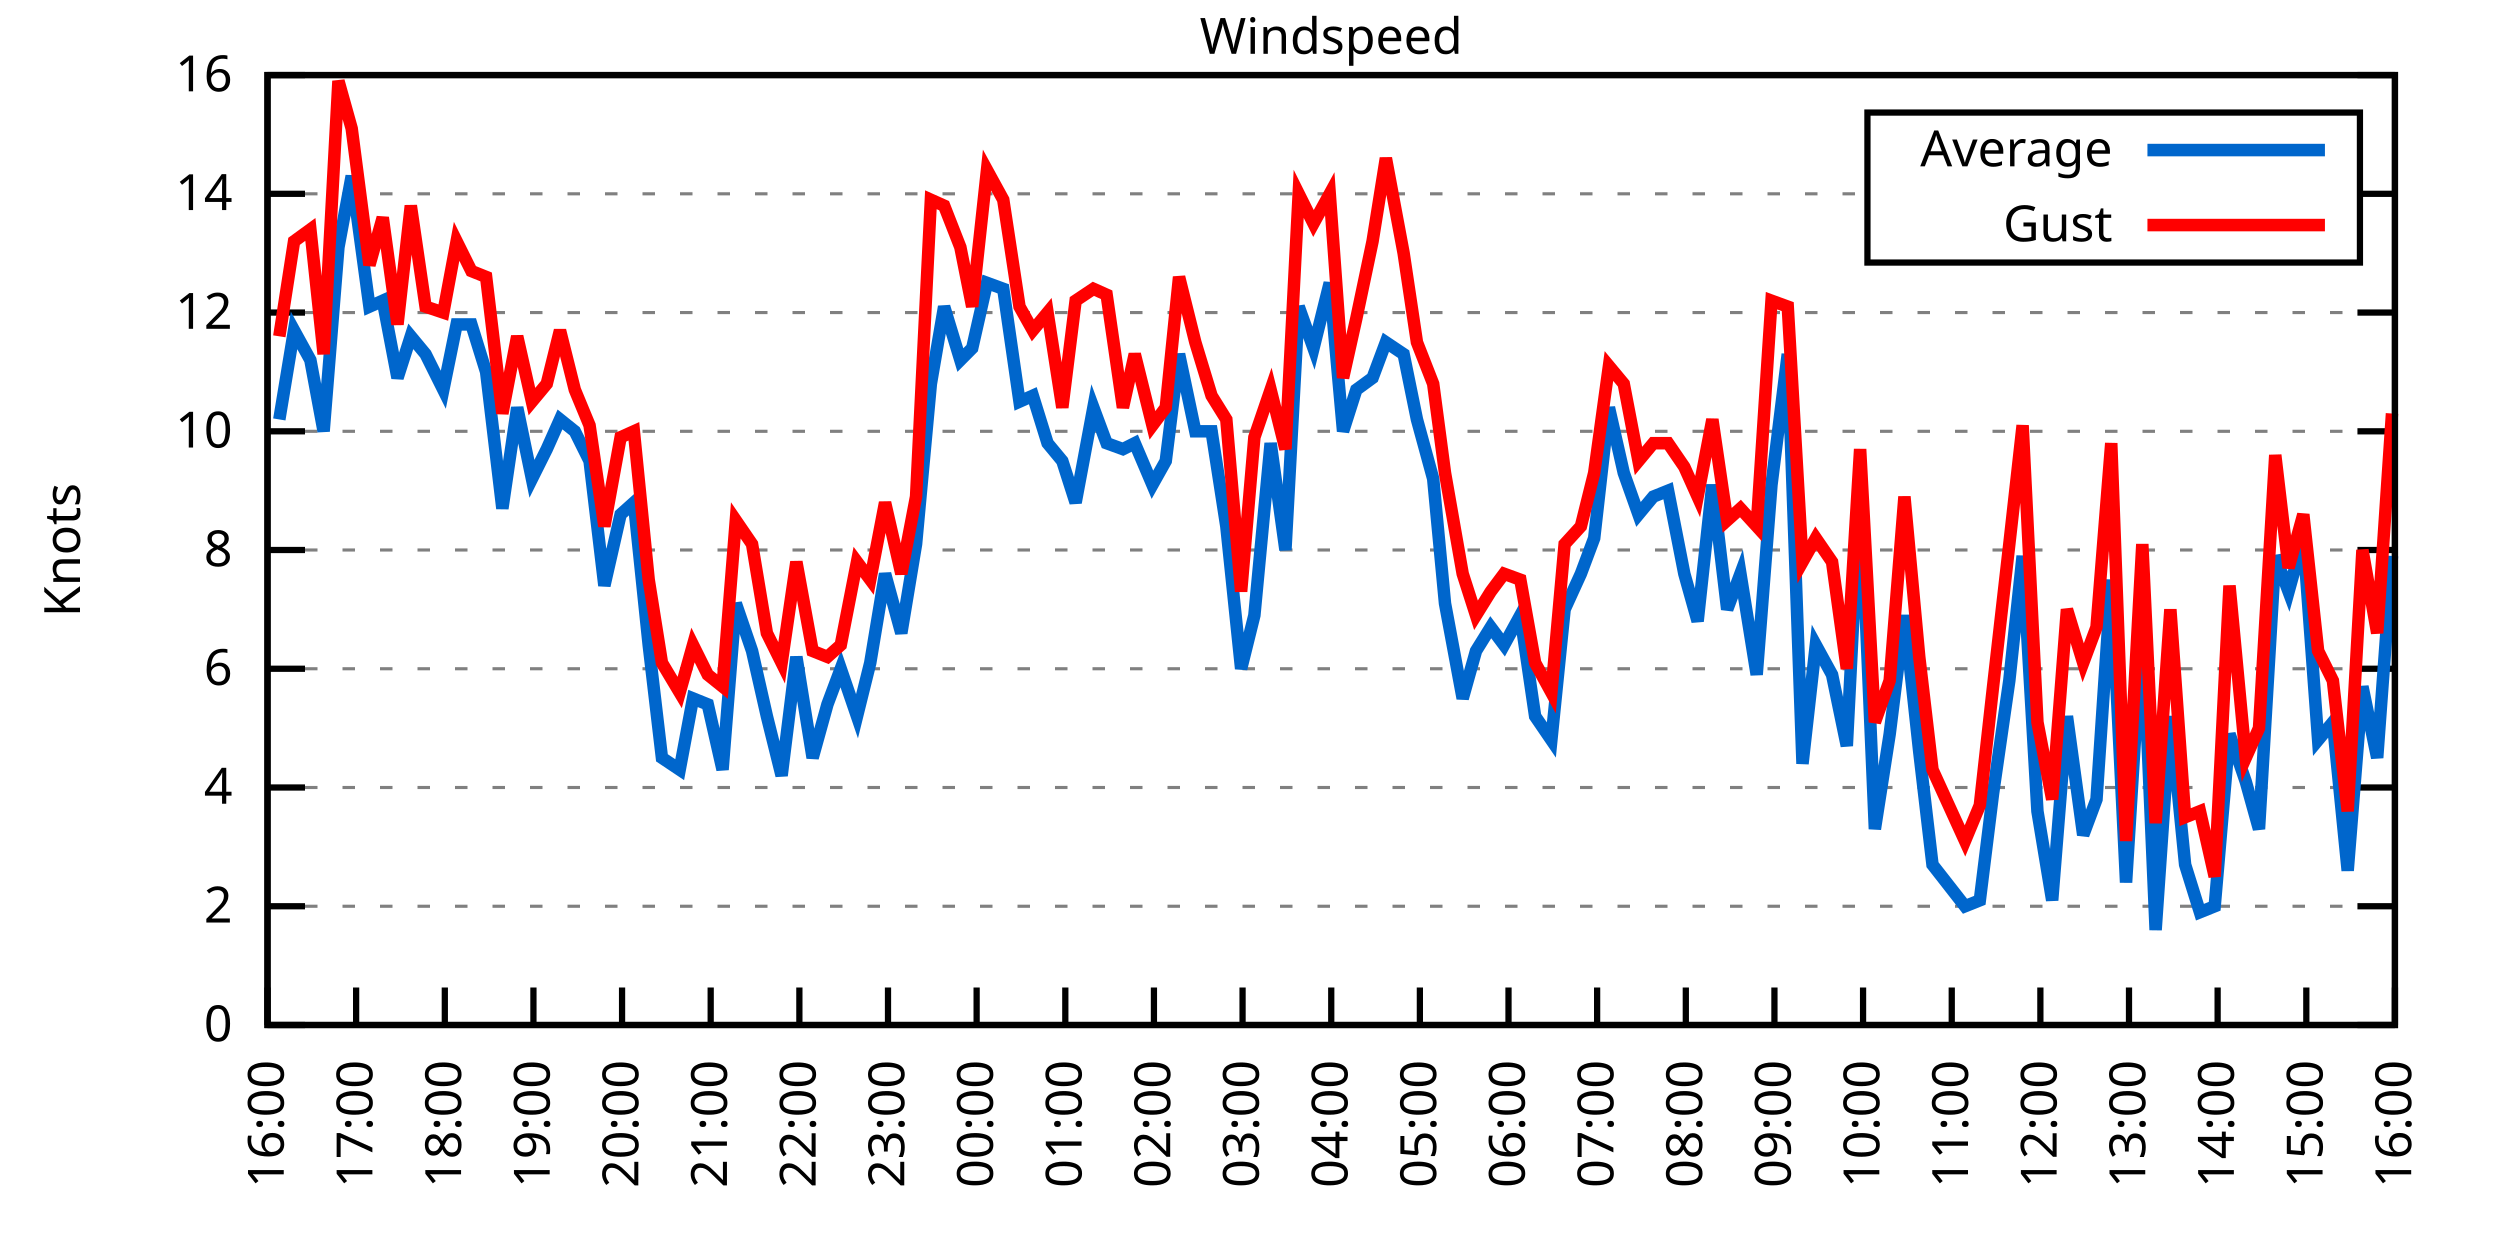
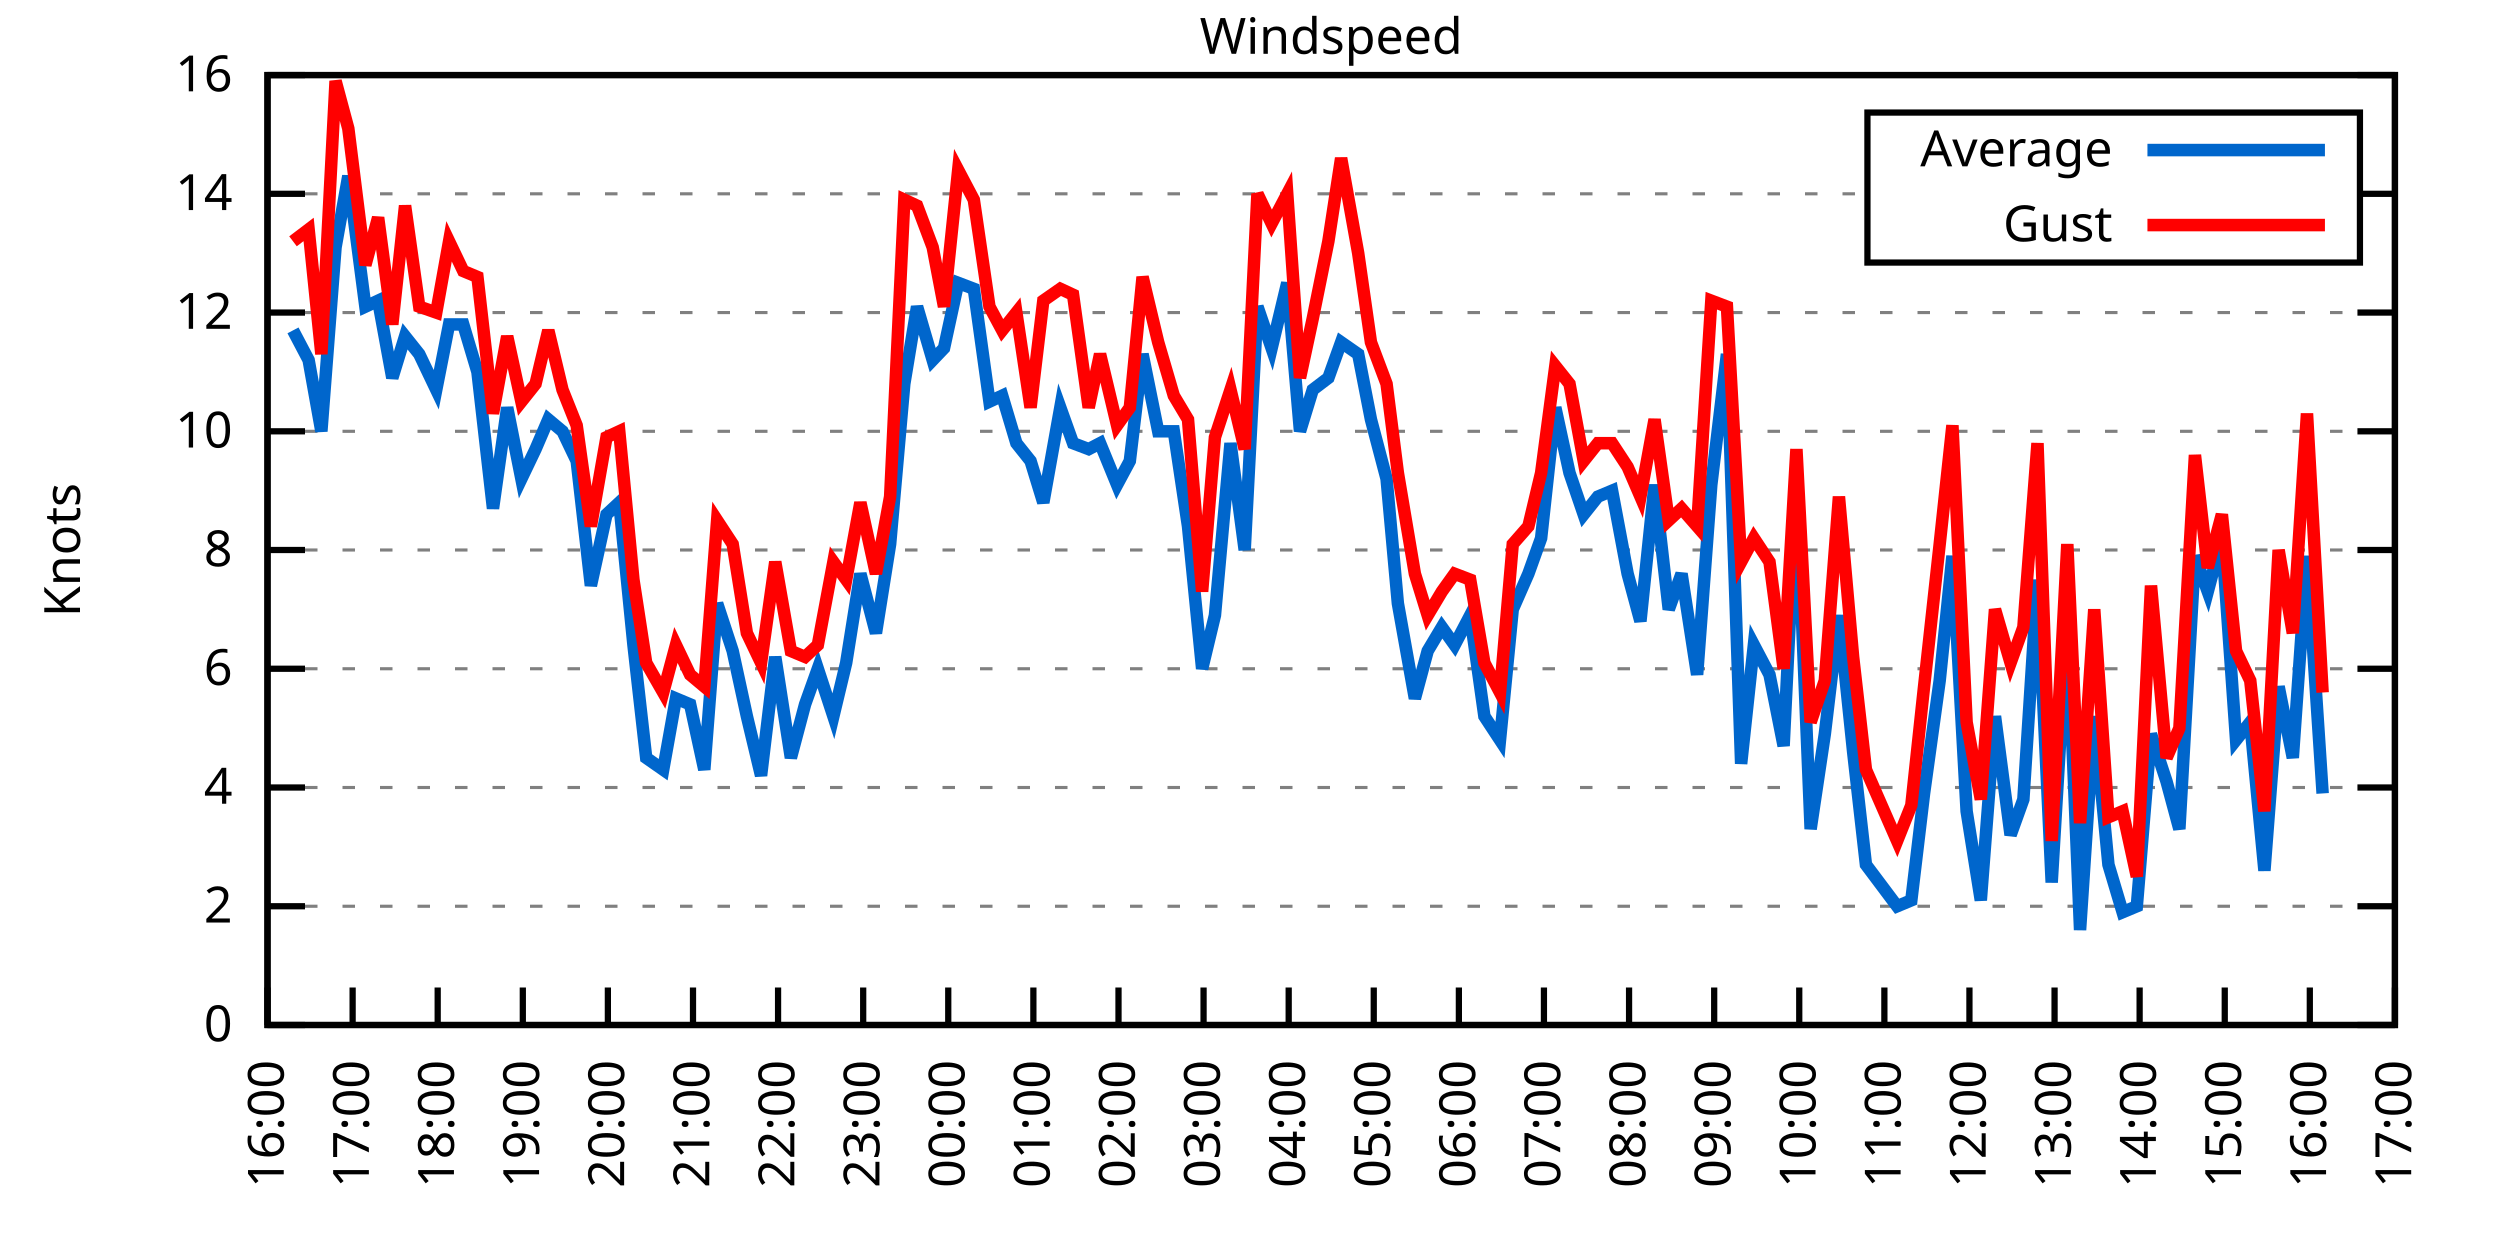
<svg xmlns="http://www.w3.org/2000/svg" xmlns:xlink="http://www.w3.org/1999/xlink" width="400" height="200" viewBox="0 0 400 200">
  <g id="gnuplot_canvas">
    <rect x="0" y="0" width="400" height="200" fill="none" />
    <defs>
      <circle id="gpDot" r="0.5" stroke-width="0.5" stroke="currentColor" />
      <path id="gpPt0" stroke-width="0.333" stroke="currentColor" d="M-1,0 h2 M0,-1 v2" />
      <path id="gpPt1" stroke-width="0.333" stroke="currentColor" d="M-1,-1 L1,1 M1,-1 L-1,1" />
      <path id="gpPt2" stroke-width="0.333" stroke="currentColor" d="M-1,0 L1,0 M0,-1 L0,1 M-1,-1 L1,1 M-1,1 L1,-1" />
      <rect id="gpPt3" stroke-width="0.333" stroke="currentColor" x="-1" y="-1" width="2" height="2" />
      <rect id="gpPt4" stroke-width="0.333" stroke="currentColor" fill="currentColor" x="-1" y="-1" width="2" height="2" />
      <circle id="gpPt5" stroke-width="0.333" stroke="currentColor" cx="0" cy="0" r="1" />
      <use xlink:href="#gpPt5" id="gpPt6" fill="currentColor" stroke="none" />
      <path id="gpPt7" stroke-width="0.333" stroke="currentColor" d="M0,-1.33 L-1.33,0.67 L1.33,0.67 z" />
      <use xlink:href="#gpPt7" id="gpPt8" fill="currentColor" stroke="none" />
      <use xlink:href="#gpPt7" id="gpPt9" stroke="currentColor" transform="rotate(180)" />
      <use xlink:href="#gpPt9" id="gpPt10" fill="currentColor" stroke="none" />
      <use xlink:href="#gpPt3" id="gpPt11" stroke="currentColor" transform="rotate(45)" />
      <use xlink:href="#gpPt11" id="gpPt12" fill="currentColor" stroke="none" />
      <path id="gpPt13" stroke-width="0.333" stroke="currentColor" d="M0,1.330 L1.265,0.411 L0.782,-1.067 L-0.782,-1.076 L-1.265,0.411 z" />
      <use xlink:href="#gpPt13" id="gpPt14" fill="currentColor" stroke="none" />
      <filter id="textbox" filterUnits="objectBoundingBox" x="0" y="0" height="1" width="1">
        <feFlood flood-color="white" flood-opacity="1" result="bgnd" />
        <feComposite in="SourceGraphic" in2="bgnd" operator="atop" />
      </filter>
      <filter id="greybox" filterUnits="objectBoundingBox" x="0" y="0" height="1" width="1">
        <feFlood flood-color="lightgrey" flood-opacity="1" result="grey" />
        <feComposite in="SourceGraphic" in2="grey" operator="atop" />
      </filter>
    </defs>
    <g fill="none" color="white" stroke="currentColor" stroke-width="1.00" stroke-linecap="butt" stroke-linejoin="miter">
</g>
    <g fill="none" color="black" stroke="currentColor" stroke-width="1.00" stroke-linecap="butt" stroke-linejoin="miter">
      <g stroke="none" shape-rendering="crispEdges">
        <polygon fill="rgb(255, 255, 255)" points="42.80,164.00 383.18,164.00 383.18,12.02 42.80,12.02 " />
      </g>
    </g>
    <g fill="none" color="black" stroke="currentColor" stroke-width="1.00" stroke-linecap="butt" stroke-linejoin="miter">
</g>
    <g fill="none" color="black" stroke="black" stroke-width="0.50" stroke-linecap="butt" stroke-linejoin="miter">
</g>
    <g fill="none" color="gray" stroke="currentColor" stroke-width="0.50" stroke-linecap="butt" stroke-linejoin="miter">
      <path stroke="gray" stroke-dasharray="2,4" class="gridline" d="M42.80,164.00 L383.19,164.00  " />
    </g>
    <g fill="none" color="gray" stroke="gray" stroke-width="1.00" stroke-linecap="butt" stroke-linejoin="miter">
</g>
    <g fill="none" color="black" stroke="currentColor" stroke-width="1.00" stroke-linecap="butt" stroke-linejoin="miter">
      <path stroke="black" d="M42.80,164.00 L48.80,164.00 M383.19,164.00 L377.19,164.00  " />
      <g transform="translate(37.20,166.60)" stroke="none" fill="black" font-family="Sans" font-size="8.00" text-anchor="end">
        <text>
          <tspan font-family="Sans"> 0</tspan>
        </text>
      </g>
    </g>
    <g fill="none" color="black" stroke="currentColor" stroke-width="1.00" stroke-linecap="butt" stroke-linejoin="miter">
</g>
    <g fill="none" color="black" stroke="black" stroke-width="0.50" stroke-linecap="butt" stroke-linejoin="miter">
</g>
    <g fill="none" color="gray" stroke="currentColor" stroke-width="0.50" stroke-linecap="butt" stroke-linejoin="miter">
      <path stroke="gray" stroke-dasharray="2,4" class="gridline" d="M42.80,145.00 L383.19,145.00  " />
    </g>
    <g fill="none" color="gray" stroke="gray" stroke-width="1.00" stroke-linecap="butt" stroke-linejoin="miter">
</g>
    <g fill="none" color="black" stroke="currentColor" stroke-width="1.00" stroke-linecap="butt" stroke-linejoin="miter">
      <path stroke="black" d="M42.80,145.00 L48.80,145.00 M383.19,145.00 L377.19,145.00  " />
      <g transform="translate(37.20,147.60)" stroke="none" fill="black" font-family="Sans" font-size="8.00" text-anchor="end">
        <text>
          <tspan font-family="Sans"> 2</tspan>
        </text>
      </g>
    </g>
    <g fill="none" color="black" stroke="currentColor" stroke-width="1.00" stroke-linecap="butt" stroke-linejoin="miter">
</g>
    <g fill="none" color="black" stroke="black" stroke-width="0.50" stroke-linecap="butt" stroke-linejoin="miter">
</g>
    <g fill="none" color="gray" stroke="currentColor" stroke-width="0.50" stroke-linecap="butt" stroke-linejoin="miter">
      <path stroke="gray" stroke-dasharray="2,4" class="gridline" d="M42.80,126.00 L383.19,126.00  " />
    </g>
    <g fill="none" color="gray" stroke="gray" stroke-width="1.00" stroke-linecap="butt" stroke-linejoin="miter">
</g>
    <g fill="none" color="black" stroke="currentColor" stroke-width="1.00" stroke-linecap="butt" stroke-linejoin="miter">
      <path stroke="black" d="M42.80,126.00 L48.80,126.00 M383.19,126.00 L377.19,126.00  " />
      <g transform="translate(37.20,128.60)" stroke="none" fill="black" font-family="Sans" font-size="8.00" text-anchor="end">
        <text>
          <tspan font-family="Sans"> 4</tspan>
        </text>
      </g>
    </g>
    <g fill="none" color="black" stroke="currentColor" stroke-width="1.00" stroke-linecap="butt" stroke-linejoin="miter">
</g>
    <g fill="none" color="black" stroke="black" stroke-width="0.50" stroke-linecap="butt" stroke-linejoin="miter">
</g>
    <g fill="none" color="gray" stroke="currentColor" stroke-width="0.50" stroke-linecap="butt" stroke-linejoin="miter">
      <path stroke="gray" stroke-dasharray="2,4" class="gridline" d="M42.80,107.00 L383.19,107.00  " />
    </g>
    <g fill="none" color="gray" stroke="gray" stroke-width="1.00" stroke-linecap="butt" stroke-linejoin="miter">
</g>
    <g fill="none" color="black" stroke="currentColor" stroke-width="1.00" stroke-linecap="butt" stroke-linejoin="miter">
      <path stroke="black" d="M42.80,107.00 L48.80,107.00 M383.19,107.00 L377.19,107.00  " />
      <g transform="translate(37.20,109.60)" stroke="none" fill="black" font-family="Sans" font-size="8.00" text-anchor="end">
        <text>
          <tspan font-family="Sans"> 6</tspan>
        </text>
      </g>
    </g>
    <g fill="none" color="black" stroke="currentColor" stroke-width="1.00" stroke-linecap="butt" stroke-linejoin="miter">
</g>
    <g fill="none" color="black" stroke="black" stroke-width="0.50" stroke-linecap="butt" stroke-linejoin="miter">
</g>
    <g fill="none" color="gray" stroke="currentColor" stroke-width="0.50" stroke-linecap="butt" stroke-linejoin="miter">
      <path stroke="gray" stroke-dasharray="2,4" class="gridline" d="M42.80,88.00 L383.19,88.00  " />
    </g>
    <g fill="none" color="gray" stroke="gray" stroke-width="1.00" stroke-linecap="butt" stroke-linejoin="miter">
</g>
    <g fill="none" color="black" stroke="currentColor" stroke-width="1.00" stroke-linecap="butt" stroke-linejoin="miter">
      <path stroke="black" d="M42.80,88.00 L48.80,88.00 M383.19,88.00 L377.19,88.00  " />
      <g transform="translate(37.20,90.60)" stroke="none" fill="black" font-family="Sans" font-size="8.00" text-anchor="end">
        <text>
          <tspan font-family="Sans"> 8</tspan>
        </text>
      </g>
    </g>
    <g fill="none" color="black" stroke="currentColor" stroke-width="1.00" stroke-linecap="butt" stroke-linejoin="miter">
</g>
    <g fill="none" color="black" stroke="black" stroke-width="0.50" stroke-linecap="butt" stroke-linejoin="miter">
</g>
    <g fill="none" color="gray" stroke="currentColor" stroke-width="0.50" stroke-linecap="butt" stroke-linejoin="miter">
      <path stroke="gray" stroke-dasharray="2,4" class="gridline" d="M42.80,69.01 L383.19,69.01  " />
    </g>
    <g fill="none" color="gray" stroke="gray" stroke-width="1.00" stroke-linecap="butt" stroke-linejoin="miter">
</g>
    <g fill="none" color="black" stroke="currentColor" stroke-width="1.00" stroke-linecap="butt" stroke-linejoin="miter">
      <path stroke="black" d="M42.80,69.01 L48.80,69.01 M383.19,69.01 L377.19,69.01  " />
      <g transform="translate(37.20,71.61)" stroke="none" fill="black" font-family="Sans" font-size="8.00" text-anchor="end">
        <text>
          <tspan font-family="Sans"> 10</tspan>
        </text>
      </g>
    </g>
    <g fill="none" color="black" stroke="currentColor" stroke-width="1.00" stroke-linecap="butt" stroke-linejoin="miter">
</g>
    <g fill="none" color="black" stroke="black" stroke-width="0.50" stroke-linecap="butt" stroke-linejoin="miter">
</g>
    <g fill="none" color="gray" stroke="currentColor" stroke-width="0.50" stroke-linecap="butt" stroke-linejoin="miter">
      <path stroke="gray" stroke-dasharray="2,4" class="gridline" d="M42.80,50.01 L383.19,50.01  " />
    </g>
    <g fill="none" color="gray" stroke="gray" stroke-width="1.00" stroke-linecap="butt" stroke-linejoin="miter">
</g>
    <g fill="none" color="black" stroke="currentColor" stroke-width="1.00" stroke-linecap="butt" stroke-linejoin="miter">
      <path stroke="black" d="M42.80,50.01 L48.80,50.01 M383.19,50.01 L377.19,50.01  " />
      <g transform="translate(37.20,52.61)" stroke="none" fill="black" font-family="Sans" font-size="8.00" text-anchor="end">
        <text>
          <tspan font-family="Sans"> 12</tspan>
        </text>
      </g>
    </g>
    <g fill="none" color="black" stroke="currentColor" stroke-width="1.00" stroke-linecap="butt" stroke-linejoin="miter">
</g>
    <g fill="none" color="black" stroke="black" stroke-width="0.50" stroke-linecap="butt" stroke-linejoin="miter">
</g>
    <g fill="none" color="gray" stroke="currentColor" stroke-width="0.50" stroke-linecap="butt" stroke-linejoin="miter">
      <path stroke="gray" stroke-dasharray="2,4" class="gridline" d="M42.80,31.01 L298.79,31.01 M377.59,31.01 L383.19,31.01  " />
    </g>
    <g fill="none" color="gray" stroke="gray" stroke-width="1.00" stroke-linecap="butt" stroke-linejoin="miter">
</g>
    <g fill="none" color="black" stroke="currentColor" stroke-width="1.00" stroke-linecap="butt" stroke-linejoin="miter">
      <path stroke="black" d="M42.80,31.01 L48.80,31.01 M383.19,31.01 L377.19,31.01  " />
      <g transform="translate(37.20,33.61)" stroke="none" fill="black" font-family="Sans" font-size="8.00" text-anchor="end">
        <text>
          <tspan font-family="Sans"> 14</tspan>
        </text>
      </g>
    </g>
    <g fill="none" color="black" stroke="currentColor" stroke-width="1.00" stroke-linecap="butt" stroke-linejoin="miter">
</g>
    <g fill="none" color="black" stroke="black" stroke-width="0.50" stroke-linecap="butt" stroke-linejoin="miter">
</g>
    <g fill="none" color="gray" stroke="currentColor" stroke-width="0.50" stroke-linecap="butt" stroke-linejoin="miter">
      <path stroke="gray" stroke-dasharray="2,4" class="gridline" d="M42.80,12.01 L383.19,12.01  " />
    </g>
    <g fill="none" color="gray" stroke="gray" stroke-width="1.00" stroke-linecap="butt" stroke-linejoin="miter">
</g>
    <g fill="none" color="black" stroke="currentColor" stroke-width="1.00" stroke-linecap="butt" stroke-linejoin="miter">
      <path stroke="black" d="M42.80,12.01 L48.80,12.01 M383.19,12.01 L377.19,12.01  " />
      <g transform="translate(37.20,14.61)" stroke="none" fill="black" font-family="Sans" font-size="8.00" text-anchor="end">
        <text>
          <tspan font-family="Sans"> 16</tspan>
        </text>
      </g>
    </g>
    <g fill="none" color="black" stroke="currentColor" stroke-width="1.00" stroke-linecap="butt" stroke-linejoin="miter">
      <path stroke="black" d="M42.80,164.00 L42.80,158.00  " />
      <g transform="translate(45.40,169.60) rotate(270.00)" stroke="none" fill="black" font-family="Sans" font-size="8.00" text-anchor="end">
        <text>
          <tspan font-family="Sans">16:00</tspan>
        </text>
      </g>
    </g>
    <g fill="none" color="black" stroke="currentColor" stroke-width="1.00" stroke-linecap="butt" stroke-linejoin="miter">
-       <path stroke="black" d="M56.98,164.00 L56.98,158.00  " />
-       <g transform="translate(59.58,169.60) rotate(270.00)" stroke="none" fill="black" font-family="Sans" font-size="8.00" text-anchor="end">
+       <path stroke="black" d="M56.42,164.00 L56.42,158.00  " />
+       <g transform="translate(59.02,169.60) rotate(270.00)" stroke="none" fill="black" font-family="Sans" font-size="8.00" text-anchor="end">
        <text>
          <tspan font-family="Sans">17:00</tspan>
        </text>
      </g>
    </g>
    <g fill="none" color="black" stroke="currentColor" stroke-width="1.00" stroke-linecap="butt" stroke-linejoin="miter">
-       <path stroke="black" d="M71.17,164.00 L71.17,158.00  " />
-       <g transform="translate(73.77,169.60) rotate(270.00)" stroke="none" fill="black" font-family="Sans" font-size="8.00" text-anchor="end">
+       <path stroke="black" d="M70.03,164.00 L70.03,158.00  " />
+       <g transform="translate(72.63,169.60) rotate(270.00)" stroke="none" fill="black" font-family="Sans" font-size="8.00" text-anchor="end">
        <text>
          <tspan font-family="Sans">18:00</tspan>
        </text>
      </g>
    </g>
    <g fill="none" color="black" stroke="currentColor" stroke-width="1.00" stroke-linecap="butt" stroke-linejoin="miter">
-       <path stroke="black" d="M85.35,164.00 L85.35,158.00  " />
-       <g transform="translate(87.95,169.60) rotate(270.00)" stroke="none" fill="black" font-family="Sans" font-size="8.00" text-anchor="end">
+       <path stroke="black" d="M83.65,164.00 L83.65,158.00  " />
+       <g transform="translate(86.25,169.60) rotate(270.00)" stroke="none" fill="black" font-family="Sans" font-size="8.00" text-anchor="end">
        <text>
          <tspan font-family="Sans">19:00</tspan>
        </text>
      </g>
    </g>
    <g fill="none" color="black" stroke="currentColor" stroke-width="1.00" stroke-linecap="butt" stroke-linejoin="miter">
-       <path stroke="black" d="M99.53,164.00 L99.53,158.00  " />
-       <g transform="translate(102.13,169.60) rotate(270.00)" stroke="none" fill="black" font-family="Sans" font-size="8.00" text-anchor="end">
+       <path stroke="black" d="M97.26,164.00 L97.26,158.00  " />
+       <g transform="translate(99.86,169.60) rotate(270.00)" stroke="none" fill="black" font-family="Sans" font-size="8.00" text-anchor="end">
        <text>
          <tspan font-family="Sans">20:00</tspan>
        </text>
      </g>
    </g>
    <g fill="none" color="black" stroke="currentColor" stroke-width="1.00" stroke-linecap="butt" stroke-linejoin="miter">
-       <path stroke="black" d="M113.71,164.00 L113.71,158.00  " />
-       <g transform="translate(116.31,169.60) rotate(270.00)" stroke="none" fill="black" font-family="Sans" font-size="8.00" text-anchor="end">
+       <path stroke="black" d="M110.88,164.00 L110.88,158.00  " />
+       <g transform="translate(113.48,169.60) rotate(270.00)" stroke="none" fill="black" font-family="Sans" font-size="8.00" text-anchor="end">
        <text>
          <tspan font-family="Sans">21:00</tspan>
        </text>
      </g>
    </g>
    <g fill="none" color="black" stroke="currentColor" stroke-width="1.00" stroke-linecap="butt" stroke-linejoin="miter">
-       <path stroke="black" d="M127.90,164.00 L127.90,158.00  " />
-       <g transform="translate(130.50,169.60) rotate(270.00)" stroke="none" fill="black" font-family="Sans" font-size="8.00" text-anchor="end">
+       <path stroke="black" d="M124.49,164.00 L124.49,158.00  " />
+       <g transform="translate(127.09,169.60) rotate(270.00)" stroke="none" fill="black" font-family="Sans" font-size="8.00" text-anchor="end">
        <text>
          <tspan font-family="Sans">22:00</tspan>
        </text>
      </g>
    </g>
    <g fill="none" color="black" stroke="currentColor" stroke-width="1.00" stroke-linecap="butt" stroke-linejoin="miter">
-       <path stroke="black" d="M142.08,164.00 L142.08,158.00  " />
-       <g transform="translate(144.68,169.60) rotate(270.00)" stroke="none" fill="black" font-family="Sans" font-size="8.00" text-anchor="end">
+       <path stroke="black" d="M138.11,164.00 L138.11,158.00  " />
+       <g transform="translate(140.71,169.60) rotate(270.00)" stroke="none" fill="black" font-family="Sans" font-size="8.00" text-anchor="end">
        <text>
          <tspan font-family="Sans">23:00</tspan>
        </text>
      </g>
    </g>
    <g fill="none" color="black" stroke="currentColor" stroke-width="1.00" stroke-linecap="butt" stroke-linejoin="miter">
-       <path stroke="black" d="M156.26,164.00 L156.26,158.00  " />
-       <g transform="translate(158.86,169.60) rotate(270.00)" stroke="none" fill="black" font-family="Sans" font-size="8.00" text-anchor="end">
+       <path stroke="black" d="M151.72,164.00 L151.72,158.00  " />
+       <g transform="translate(154.32,169.60) rotate(270.00)" stroke="none" fill="black" font-family="Sans" font-size="8.00" text-anchor="end">
        <text>
          <tspan font-family="Sans">00:00</tspan>
        </text>
      </g>
    </g>
    <g fill="none" color="black" stroke="currentColor" stroke-width="1.00" stroke-linecap="butt" stroke-linejoin="miter">
-       <path stroke="black" d="M170.45,164.00 L170.45,158.00  " />
-       <g transform="translate(173.05,169.60) rotate(270.00)" stroke="none" fill="black" font-family="Sans" font-size="8.00" text-anchor="end">
+       <path stroke="black" d="M165.34,164.00 L165.34,158.00  " />
+       <g transform="translate(167.94,169.60) rotate(270.00)" stroke="none" fill="black" font-family="Sans" font-size="8.00" text-anchor="end">
        <text>
          <tspan font-family="Sans">01:00</tspan>
        </text>
      </g>
    </g>
    <g fill="none" color="black" stroke="currentColor" stroke-width="1.00" stroke-linecap="butt" stroke-linejoin="miter">
-       <path stroke="black" d="M184.63,164.00 L184.63,158.00  " />
-       <g transform="translate(187.23,169.60) rotate(270.00)" stroke="none" fill="black" font-family="Sans" font-size="8.00" text-anchor="end">
+       <path stroke="black" d="M178.96,164.00 L178.96,158.00  " />
+       <g transform="translate(181.56,169.60) rotate(270.00)" stroke="none" fill="black" font-family="Sans" font-size="8.00" text-anchor="end">
        <text>
          <tspan font-family="Sans">02:00</tspan>
        </text>
      </g>
    </g>
    <g fill="none" color="black" stroke="currentColor" stroke-width="1.00" stroke-linecap="butt" stroke-linejoin="miter">
-       <path stroke="black" d="M198.81,164.00 L198.81,158.00  " />
-       <g transform="translate(201.41,169.60) rotate(270.00)" stroke="none" fill="black" font-family="Sans" font-size="8.00" text-anchor="end">
+       <path stroke="black" d="M192.57,164.00 L192.57,158.00  " />
+       <g transform="translate(195.17,169.60) rotate(270.00)" stroke="none" fill="black" font-family="Sans" font-size="8.00" text-anchor="end">
        <text>
          <tspan font-family="Sans">03:00</tspan>
        </text>
      </g>
    </g>
    <g fill="none" color="black" stroke="currentColor" stroke-width="1.00" stroke-linecap="butt" stroke-linejoin="miter">
-       <path stroke="black" d="M213.00,164.00 L213.00,158.00  " />
-       <g transform="translate(215.60,169.60) rotate(270.00)" stroke="none" fill="black" font-family="Sans" font-size="8.00" text-anchor="end">
+       <path stroke="black" d="M206.19,164.00 L206.19,158.00  " />
+       <g transform="translate(208.79,169.60) rotate(270.00)" stroke="none" fill="black" font-family="Sans" font-size="8.00" text-anchor="end">
        <text>
          <tspan font-family="Sans">04:00</tspan>
        </text>
      </g>
    </g>
    <g fill="none" color="black" stroke="currentColor" stroke-width="1.00" stroke-linecap="butt" stroke-linejoin="miter">
-       <path stroke="black" d="M227.18,164.00 L227.18,158.00  " />
-       <g transform="translate(229.78,169.60) rotate(270.00)" stroke="none" fill="black" font-family="Sans" font-size="8.00" text-anchor="end">
+       <path stroke="black" d="M219.80,164.00 L219.80,158.00  " />
+       <g transform="translate(222.40,169.60) rotate(270.00)" stroke="none" fill="black" font-family="Sans" font-size="8.00" text-anchor="end">
        <text>
          <tspan font-family="Sans">05:00</tspan>
        </text>
      </g>
    </g>
    <g fill="none" color="black" stroke="currentColor" stroke-width="1.00" stroke-linecap="butt" stroke-linejoin="miter">
-       <path stroke="black" d="M241.36,164.00 L241.36,158.00  " />
-       <g transform="translate(243.96,169.60) rotate(270.00)" stroke="none" fill="black" font-family="Sans" font-size="8.00" text-anchor="end">
+       <path stroke="black" d="M233.42,164.00 L233.42,158.00  " />
+       <g transform="translate(236.02,169.60) rotate(270.00)" stroke="none" fill="black" font-family="Sans" font-size="8.00" text-anchor="end">
        <text>
          <tspan font-family="Sans">06:00</tspan>
        </text>
      </g>
    </g>
    <g fill="none" color="black" stroke="currentColor" stroke-width="1.00" stroke-linecap="butt" stroke-linejoin="miter">
-       <path stroke="black" d="M255.54,164.00 L255.54,158.00  " />
-       <g transform="translate(258.14,169.60) rotate(270.00)" stroke="none" fill="black" font-family="Sans" font-size="8.00" text-anchor="end">
+       <path stroke="black" d="M247.03,164.00 L247.03,158.00  " />
+       <g transform="translate(249.63,169.60) rotate(270.00)" stroke="none" fill="black" font-family="Sans" font-size="8.00" text-anchor="end">
        <text>
          <tspan font-family="Sans">07:00</tspan>
        </text>
      </g>
    </g>
    <g fill="none" color="black" stroke="currentColor" stroke-width="1.00" stroke-linecap="butt" stroke-linejoin="miter">
-       <path stroke="black" d="M269.73,164.00 L269.73,158.00  " />
-       <g transform="translate(272.33,169.60) rotate(270.00)" stroke="none" fill="black" font-family="Sans" font-size="8.00" text-anchor="end">
+       <path stroke="black" d="M260.65,164.00 L260.65,158.00  " />
+       <g transform="translate(263.25,169.60) rotate(270.00)" stroke="none" fill="black" font-family="Sans" font-size="8.00" text-anchor="end">
        <text>
          <tspan font-family="Sans">08:00</tspan>
        </text>
      </g>
    </g>
    <g fill="none" color="black" stroke="currentColor" stroke-width="1.00" stroke-linecap="butt" stroke-linejoin="miter">
-       <path stroke="black" d="M283.91,164.00 L283.91,158.00  " />
-       <g transform="translate(286.51,169.60) rotate(270.00)" stroke="none" fill="black" font-family="Sans" font-size="8.00" text-anchor="end">
+       <path stroke="black" d="M274.27,164.00 L274.27,158.00  " />
+       <g transform="translate(276.87,169.60) rotate(270.00)" stroke="none" fill="black" font-family="Sans" font-size="8.00" text-anchor="end">
        <text>
          <tspan font-family="Sans">09:00</tspan>
        </text>
      </g>
    </g>
    <g fill="none" color="black" stroke="currentColor" stroke-width="1.00" stroke-linecap="butt" stroke-linejoin="miter">
-       <path stroke="black" d="M298.09,164.00 L298.09,158.00  " />
-       <g transform="translate(300.69,169.60) rotate(270.00)" stroke="none" fill="black" font-family="Sans" font-size="8.00" text-anchor="end">
+       <path stroke="black" d="M287.88,164.00 L287.88,158.00  " />
+       <g transform="translate(290.48,169.60) rotate(270.00)" stroke="none" fill="black" font-family="Sans" font-size="8.00" text-anchor="end">
        <text>
          <tspan font-family="Sans">10:00</tspan>
        </text>
      </g>
    </g>
    <g fill="none" color="black" stroke="currentColor" stroke-width="1.00" stroke-linecap="butt" stroke-linejoin="miter">
-       <path stroke="black" d="M312.28,164.00 L312.28,158.00  " />
-       <g transform="translate(314.88,169.60) rotate(270.00)" stroke="none" fill="black" font-family="Sans" font-size="8.00" text-anchor="end">
+       <path stroke="black" d="M301.50,164.00 L301.50,158.00  " />
+       <g transform="translate(304.10,169.60) rotate(270.00)" stroke="none" fill="black" font-family="Sans" font-size="8.00" text-anchor="end">
        <text>
          <tspan font-family="Sans">11:00</tspan>
        </text>
      </g>
    </g>
    <g fill="none" color="black" stroke="currentColor" stroke-width="1.00" stroke-linecap="butt" stroke-linejoin="miter">
-       <path stroke="black" d="M326.46,164.00 L326.46,158.00  " />
-       <g transform="translate(329.06,169.60) rotate(270.00)" stroke="none" fill="black" font-family="Sans" font-size="8.00" text-anchor="end">
+       <path stroke="black" d="M315.11,164.00 L315.11,158.00  " />
+       <g transform="translate(317.71,169.60) rotate(270.00)" stroke="none" fill="black" font-family="Sans" font-size="8.00" text-anchor="end">
        <text>
          <tspan font-family="Sans">12:00</tspan>
        </text>
      </g>
    </g>
    <g fill="none" color="black" stroke="currentColor" stroke-width="1.00" stroke-linecap="butt" stroke-linejoin="miter">
-       <path stroke="black" d="M340.64,164.00 L340.64,158.00  " />
-       <g transform="translate(343.24,169.60) rotate(270.00)" stroke="none" fill="black" font-family="Sans" font-size="8.00" text-anchor="end">
+       <path stroke="black" d="M328.73,164.00 L328.73,158.00  " />
+       <g transform="translate(331.33,169.60) rotate(270.00)" stroke="none" fill="black" font-family="Sans" font-size="8.00" text-anchor="end">
        <text>
          <tspan font-family="Sans">13:00</tspan>
        </text>
      </g>
    </g>
    <g fill="none" color="black" stroke="currentColor" stroke-width="1.00" stroke-linecap="butt" stroke-linejoin="miter">
-       <path stroke="black" d="M354.82,164.00 L354.82,158.00  " />
-       <g transform="translate(357.42,169.60) rotate(270.00)" stroke="none" fill="black" font-family="Sans" font-size="8.00" text-anchor="end">
+       <path stroke="black" d="M342.34,164.00 L342.34,158.00  " />
+       <g transform="translate(344.94,169.60) rotate(270.00)" stroke="none" fill="black" font-family="Sans" font-size="8.00" text-anchor="end">
        <text>
          <tspan font-family="Sans">14:00</tspan>
        </text>
      </g>
    </g>
    <g fill="none" color="black" stroke="currentColor" stroke-width="1.00" stroke-linecap="butt" stroke-linejoin="miter">
-       <path stroke="black" d="M369.01,164.00 L369.01,158.00  " />
-       <g transform="translate(371.61,169.60) rotate(270.00)" stroke="none" fill="black" font-family="Sans" font-size="8.00" text-anchor="end">
+       <path stroke="black" d="M355.96,164.00 L355.96,158.00  " />
+       <g transform="translate(358.56,169.60) rotate(270.00)" stroke="none" fill="black" font-family="Sans" font-size="8.00" text-anchor="end">
        <text>
          <tspan font-family="Sans">15:00</tspan>
+         </text>
+       </g>
+     </g>
+     <g fill="none" color="black" stroke="currentColor" stroke-width="1.00" stroke-linecap="butt" stroke-linejoin="miter">
+       <path stroke="black" d="M369.57,164.00 L369.57,158.00  " />
+       <g transform="translate(372.17,169.60) rotate(270.00)" stroke="none" fill="black" font-family="Sans" font-size="8.00" text-anchor="end">
+         <text>
+           <tspan font-family="Sans">16:00</tspan>
        </text>
      </g>
    </g>
    <g fill="none" color="black" stroke="currentColor" stroke-width="1.00" stroke-linecap="butt" stroke-linejoin="miter">
      <path stroke="black" d="M383.19,164.00 L383.19,158.00  " />
      <g transform="translate(385.79,169.60) rotate(270.00)" stroke="none" fill="black" font-family="Sans" font-size="8.00" text-anchor="end">
        <text>
-           <tspan font-family="Sans">16:00</tspan>
+           <tspan font-family="Sans">17:00</tspan>
        </text>
      </g>
    </g>
    <g fill="none" color="black" stroke="currentColor" stroke-width="1.00" stroke-linecap="butt" stroke-linejoin="miter">
</g>
    <g fill="none" color="black" stroke="currentColor" stroke-width="1.00" stroke-linecap="butt" stroke-linejoin="miter">
      <path stroke="black" d="M42.80,12.01 L42.80,164.00 L383.19,164.00 L383.19,12.01 L42.80,12.01 Z  " />
    </g>
    <g fill="none" color="black" stroke="currentColor" stroke-width="1.00" stroke-linecap="butt" stroke-linejoin="miter">
</g>
    <g fill="none" color="black" stroke="currentColor" stroke-width="1.00" stroke-linecap="butt" stroke-linejoin="miter">
      <path stroke="black" d="M298.79,42.01 L298.79,18.01 L377.59,18.01 L377.59,42.01 L298.79,42.01 Z  " />
    </g>
    <g id="Windspeed_plot_1">
      <g fill="none" color="white" stroke="black" stroke-width="2.00" stroke-linecap="butt" stroke-linejoin="miter">
</g>
      <g fill="none" color="black" stroke="currentColor" stroke-width="2.00" stroke-linecap="butt" stroke-linejoin="miter">
        <g transform="translate(337.99,26.61)" stroke="none" fill="black" font-family="Sans" font-size="8.00" text-anchor="end">
          <text>
            <tspan font-family="Sans">Average</tspan>
          </text>
        </g>
      </g>
      <g fill="none" color="black" stroke="currentColor" stroke-width="2.00" stroke-linecap="butt" stroke-linejoin="miter">
-         <path stroke="rgb(  0, 102, 204)" d="M343.59,24.01 L371.99,24.01 M44.69,67.11 L47.05,52.86 L49.66,57.61 L51.78,69.01 L54.15,39.56 L56.27,28.16   L59.11,49.06 L61.24,48.11 L63.60,60.46 L65.73,53.81 L68.09,56.66 L70.93,62.36 L73.06,51.91 L75.42,51.91   L77.78,59.51 L80.38,81.36 L82.75,65.21 L85.11,76.61 L87.48,71.86 L89.60,67.11 L91.97,69.01 L94.33,73.76   L96.70,93.70 L99.30,82.31 L101.42,80.41 L103.79,103.20 L105.91,121.25 L108.75,123.15 L110.88,111.75 L113.24,112.70   L115.61,123.15 L117.73,96.55 L120.33,104.15 L122.70,114.60 L125.06,124.10 L127.42,105.10 L130.02,121.25 L132.39,112.70   L134.52,107.00 L137.12,114.60 L139.24,106.05 L141.61,91.80 L144.21,101.30 L146.57,87.06 L148.94,61.41 L151.06,49.06   L153.66,57.61 L155.55,55.71 L157.92,45.26 L160.52,46.21 L163.12,64.26 L165.25,63.31 L167.61,70.91 L169.97,73.76   L172.10,80.41 L174.94,65.21 L177.06,70.91 L179.67,71.86 L181.56,70.91 L184.39,77.56 L186.52,73.76 L188.65,56.66   L191.25,69.01 L193.85,69.01 L196.21,84.21 L198.58,107.00 L200.70,98.45 L203.30,70.91 L205.67,88.00 L207.79,49.06   L210.16,55.71 L212.76,45.26 L214.89,69.01 L217.01,62.36 L219.61,60.46 L221.74,54.76 L224.58,56.66 L226.71,67.11   L229.31,76.61 L231.20,96.55 L234.03,111.75 L236.16,104.15 L238.52,100.35 L240.65,103.20 L243.25,98.45 L245.62,114.60   L248.22,118.40 L250.34,97.50 L252.94,91.80 L255.07,86.11 L257.43,65.21 L259.80,75.66 L262.16,82.31 L264.53,79.46   L266.89,78.51 L269.49,91.80 L271.62,99.40 L273.98,77.56 L276.35,97.50 L278.47,91.80 L281.07,107.95 L283.44,77.56   L286.04,56.66 L288.40,122.20 L290.53,103.20 L293.13,107.95 L295.49,119.35 L297.62,77.56 L299.98,132.65 L302.35,117.45   L304.71,98.45 L307.08,120.30 L309.20,138.35 L314.40,145.00 L316.77,144.05 L318.89,126.95 L321.49,108.90 L323.62,88.95   L325.99,129.80 L328.35,144.05 L330.71,114.60 L333.31,133.60 L335.44,127.90 L337.80,92.75 L340.17,141.20 L342.77,99.40   L344.90,148.80 L347.26,114.60 L349.62,138.35 L351.99,145.95 L354.35,145.00 L356.72,117.45 L359.32,125.05 L361.44,132.65   L364.04,88.95 L366.17,94.65 L368.53,86.11 L370.90,118.40 L373.26,115.55 L375.63,139.30 L377.99,109.85 L380.35,121.25   L382.72,88.95  " />
+         <path stroke="rgb(  0, 102, 204)" d="M343.59,24.01 L371.99,24.01 M46.88,52.86 L49.38,57.61 L51.42,69.01 L53.69,39.56 L55.73,28.16 L58.46,49.06   L60.50,48.11 L62.77,60.46 L64.81,53.81 L67.08,56.66 L69.80,62.36 L71.85,51.91 L74.12,51.91 L76.39,59.51   L78.88,81.36 L81.15,65.21 L83.42,76.61 L85.69,71.86 L87.73,67.11 L90.00,69.01 L92.27,73.76 L94.54,93.70   L97.04,82.31 L99.08,80.41 L101.35,103.20 L103.39,121.25 L106.11,123.15 L108.15,111.75 L110.42,112.70 L112.69,123.15   L114.74,96.55 L117.23,104.15 L119.50,114.60 L121.77,124.10 L124.04,105.10 L126.54,121.25 L128.81,112.70 L130.85,107.00   L133.34,114.60 L135.39,106.05 L137.66,91.80 L140.15,101.30 L142.42,87.06 L144.69,61.41 L146.73,49.06 L149.23,57.61   L151.04,55.71 L153.31,45.26 L155.81,46.21 L158.31,64.26 L160.35,63.31 L162.62,70.91 L164.89,73.76 L166.93,80.41   L169.65,65.21 L171.69,70.91 L174.19,71.86 L176.01,70.91 L178.73,77.56 L180.77,73.76 L182.81,56.66 L185.31,69.01   L187.81,69.01 L190.08,84.21 L192.34,107.00 L194.39,98.45 L196.88,70.91 L199.15,88.00 L201.19,49.06 L203.46,55.71   L205.96,45.26 L208.00,69.01 L210.04,62.36 L212.54,60.46 L214.58,54.76 L217.31,56.66 L219.35,67.11 L221.85,76.61   L223.66,96.55 L226.38,111.75 L228.43,104.15 L230.70,100.35 L232.74,103.20 L235.23,98.45 L237.50,114.60 L240.00,118.40   L242.04,97.50 L244.54,91.80 L246.58,86.11 L248.85,65.21 L251.12,75.66 L253.39,82.31 L255.66,79.46 L257.93,78.51   L260.42,91.80 L262.47,99.40 L264.73,77.56 L267.00,97.50 L269.05,91.80 L271.54,107.95 L273.81,77.56 L276.31,56.66   L278.58,122.20 L280.62,103.20 L283.12,107.95 L285.38,119.35 L287.43,77.56 L289.70,132.65 L291.97,117.45 L294.23,98.45   L296.50,120.30 L298.55,138.35 L303.54,145.00 L305.81,144.05 L307.85,126.95 L310.35,108.90 L312.39,88.95 L314.66,129.80   L316.93,144.05 L319.20,114.60 L321.69,133.60 L323.74,127.90 L326.00,92.75 L328.27,141.20 L330.77,99.40 L332.81,148.80   L335.08,114.60 L337.35,138.35 L339.62,145.95 L341.89,145.00 L344.16,117.45 L346.65,125.05 L348.70,132.65 L351.19,88.95   L353.24,94.65 L355.50,86.11 L357.77,118.40 L360.04,115.55 L362.31,139.30 L364.58,109.85 L366.85,121.25 L369.12,88.95   L371.62,126.95  " />
      </g>
    </g>
    <g id="Windspeed_plot_2">
      <g fill="none" color="black" stroke="currentColor" stroke-width="2.00" stroke-linecap="butt" stroke-linejoin="miter">
        <g transform="translate(337.99,38.61)" stroke="none" fill="black" font-family="Sans" font-size="8.00" text-anchor="end">
          <text>
            <tspan font-family="Sans">Gust</tspan>
          </text>
        </g>
      </g>
      <g fill="none" color="black" stroke="currentColor" stroke-width="2.00" stroke-linecap="butt" stroke-linejoin="miter">
-         <path stroke="rgb(255,   0,   0)" d="M343.59,36.01 L371.99,36.01 M44.69,53.81 L47.05,38.61 L49.66,36.71 L51.78,56.66 L54.15,12.96 L56.27,20.56   L59.11,42.41 L61.24,34.81 L63.60,51.91 L65.73,32.91 L68.09,49.06 L70.93,50.01 L73.06,38.61 L75.42,43.36   L77.78,44.31 L80.38,66.16 L82.75,53.81 L85.11,64.26 L87.48,61.41 L89.60,52.86 L91.97,62.36 L94.33,68.06   L96.70,84.21 L99.30,69.96 L101.42,69.01 L103.79,92.75 L105.91,106.05 L108.75,110.80 L110.88,103.20 L113.24,107.95   L115.61,109.85 L117.73,83.26 L120.33,87.06 L122.70,101.30 L125.06,106.05 L127.42,89.90 L130.02,104.15 L132.39,105.10   L134.52,103.20 L137.12,89.90 L139.24,92.75 L141.61,80.41 L144.21,91.80 L146.57,79.46 L148.94,31.96 L151.06,32.91   L153.66,39.56 L155.55,49.06 L157.92,27.21 L160.52,31.96 L163.12,49.06 L165.25,52.86 L167.61,50.01 L169.97,65.21   L172.10,48.11 L174.94,46.21 L177.06,47.16 L179.67,65.21 L181.56,56.66 L184.39,68.06 L186.52,65.21 L188.65,44.31   L191.25,54.76 L193.85,63.31 L196.21,67.11 L198.58,94.65 L200.70,69.96 L203.30,62.36 L205.67,71.86 L207.79,31.01   L210.16,35.76 L212.76,31.01 L214.89,60.46 L217.01,50.96 L219.61,38.61 L221.74,25.31 L224.58,40.51 L226.71,54.76   L229.31,61.41 L231.20,75.66 L234.03,91.80 L236.16,98.45 L238.52,94.65 L240.65,91.80 L243.25,92.75 L245.62,106.05   L248.22,110.80 L250.34,87.06 L252.94,84.21 L255.07,75.66 L257.43,58.56 L259.80,61.41 L262.16,73.76 L264.53,70.91   L266.89,70.91 L269.49,74.71 L271.62,79.46 L273.98,67.11 L276.35,83.26 L278.47,81.36 L281.07,84.21 L283.44,48.11   L286.04,49.06 L288.40,89.90 L290.53,86.11 L293.13,89.90 L295.49,107.00 L297.62,71.86 L299.98,115.55 L302.35,108.90   L304.71,79.46 L307.08,105.10 L309.20,123.15 L314.40,134.55 L316.77,128.85 L318.89,109.85 L321.49,87.06 L323.62,68.06   L325.99,115.55 L328.35,127.90 L330.71,97.50 L333.31,106.05 L335.44,100.35 L337.80,70.91 L340.17,134.55 L342.77,87.06   L344.90,131.70 L347.26,97.50 L349.62,130.75 L351.99,129.80 L354.35,140.25 L356.72,93.70 L359.32,121.25 L361.44,116.50   L364.04,72.81 L366.17,90.85 L368.53,82.31 L370.90,104.15 L373.26,108.90 L375.63,129.80 L377.99,88.00 L380.35,101.30   L382.72,66.16  " />
+         <path stroke="rgb(255,   0,   0)" d="M343.59,36.01 L371.99,36.01 M46.88,38.61 L49.38,36.71 L51.42,56.66 L53.69,12.96 L55.73,20.56 L58.46,42.41   L60.50,34.81 L62.77,51.91 L64.81,32.91 L67.08,49.06 L69.80,50.01 L71.85,38.61 L74.12,43.36 L76.39,44.31   L78.88,66.16 L81.15,53.81 L83.42,64.26 L85.69,61.41 L87.73,52.86 L90.00,62.36 L92.27,68.06 L94.54,84.21   L97.04,69.96 L99.08,69.01 L101.35,92.75 L103.39,106.05 L106.11,110.80 L108.15,103.20 L110.42,107.95 L112.69,109.85   L114.74,83.26 L117.23,87.06 L119.50,101.30 L121.77,106.05 L124.04,89.90 L126.54,104.15 L128.81,105.10 L130.85,103.20   L133.34,89.90 L135.39,92.75 L137.66,80.41 L140.15,91.80 L142.42,79.46 L144.69,31.96 L146.73,32.91 L149.23,39.56   L151.04,49.06 L153.31,27.21 L155.81,31.96 L158.31,49.06 L160.35,52.86 L162.62,50.01 L164.89,65.21 L166.93,48.11   L169.65,46.21 L171.69,47.16 L174.19,65.21 L176.01,56.66 L178.73,68.06 L180.77,65.21 L182.81,44.31 L185.31,54.76   L187.81,63.31 L190.08,67.11 L192.34,94.65 L194.39,69.96 L196.88,62.36 L199.15,71.86 L201.19,31.01 L203.46,35.76   L205.96,31.01 L208.00,60.46 L210.04,50.96 L212.54,38.61 L214.58,25.31 L217.31,40.51 L219.35,54.76 L221.85,61.41   L223.66,75.66 L226.38,91.80 L228.43,98.45 L230.70,94.65 L232.74,91.80 L235.23,92.75 L237.50,106.05 L240.00,110.80   L242.04,87.06 L244.54,84.21 L246.58,75.66 L248.85,58.56 L251.12,61.41 L253.39,73.76 L255.66,70.91 L257.93,70.91   L260.42,74.71 L262.47,79.46 L264.73,67.11 L267.00,83.26 L269.05,81.36 L271.54,84.21 L273.81,48.11 L276.31,49.06   L278.58,89.90 L280.62,86.11 L283.12,89.90 L285.38,107.00 L287.43,71.86 L289.70,115.55 L291.97,108.90 L294.23,79.46   L296.50,105.10 L298.55,123.15 L303.54,134.55 L305.81,128.85 L307.85,109.85 L310.35,87.06 L312.39,68.06 L314.66,115.55   L316.93,127.90 L319.20,97.50 L321.69,106.05 L323.74,100.35 L326.00,70.91 L328.27,134.55 L330.77,87.06 L332.81,131.70   L335.08,97.50 L337.35,130.75 L339.62,129.80 L341.89,140.25 L344.16,93.70 L346.65,121.25 L348.70,116.50 L351.19,72.81   L353.24,90.85 L355.50,82.31 L357.77,104.15 L360.04,108.90 L362.31,129.80 L364.58,88.00 L366.85,101.30 L369.12,66.16   L371.62,110.80  " />
      </g>
    </g>
    <g fill="none" color="black" stroke="currentColor" stroke-width="2.00" stroke-linecap="butt" stroke-linejoin="miter">
</g>
    <g fill="none" color="black" stroke="black" stroke-width="1.00" stroke-linecap="butt" stroke-linejoin="miter">
</g>
    <g fill="none" color="black" stroke="currentColor" stroke-width="1.00" stroke-linecap="butt" stroke-linejoin="miter">
      <path stroke="black" d="M42.80,12.01 L42.80,164.00 L383.19,164.00 L383.19,12.01 L42.80,12.01 Z  " />
      <g transform="translate(12.80,88.01) rotate(270.00)" stroke="none" fill="black" font-family="Sans" font-size="8.00" text-anchor="middle">
        <text>
          <tspan font-family="Sans">Knots</tspan>
        </text>
      </g>
    </g>
    <g fill="none" color="black" stroke="currentColor" stroke-width="1.00" stroke-linecap="butt" stroke-linejoin="miter">
</g>
    <g fill="none" color="black" stroke="currentColor" stroke-width="1.00" stroke-linecap="butt" stroke-linejoin="miter">
      <g transform="translate(212.99,8.61)" stroke="none" fill="black" font-family="Sans" font-size="8.00" text-anchor="middle">
        <text>
          <tspan font-family="Sans">Windspeed</tspan>
        </text>
      </g>
    </g>
    <g fill="none" color="black" stroke="currentColor" stroke-width="1.00" stroke-linecap="butt" stroke-linejoin="miter">
</g>
  </g>
</svg>
